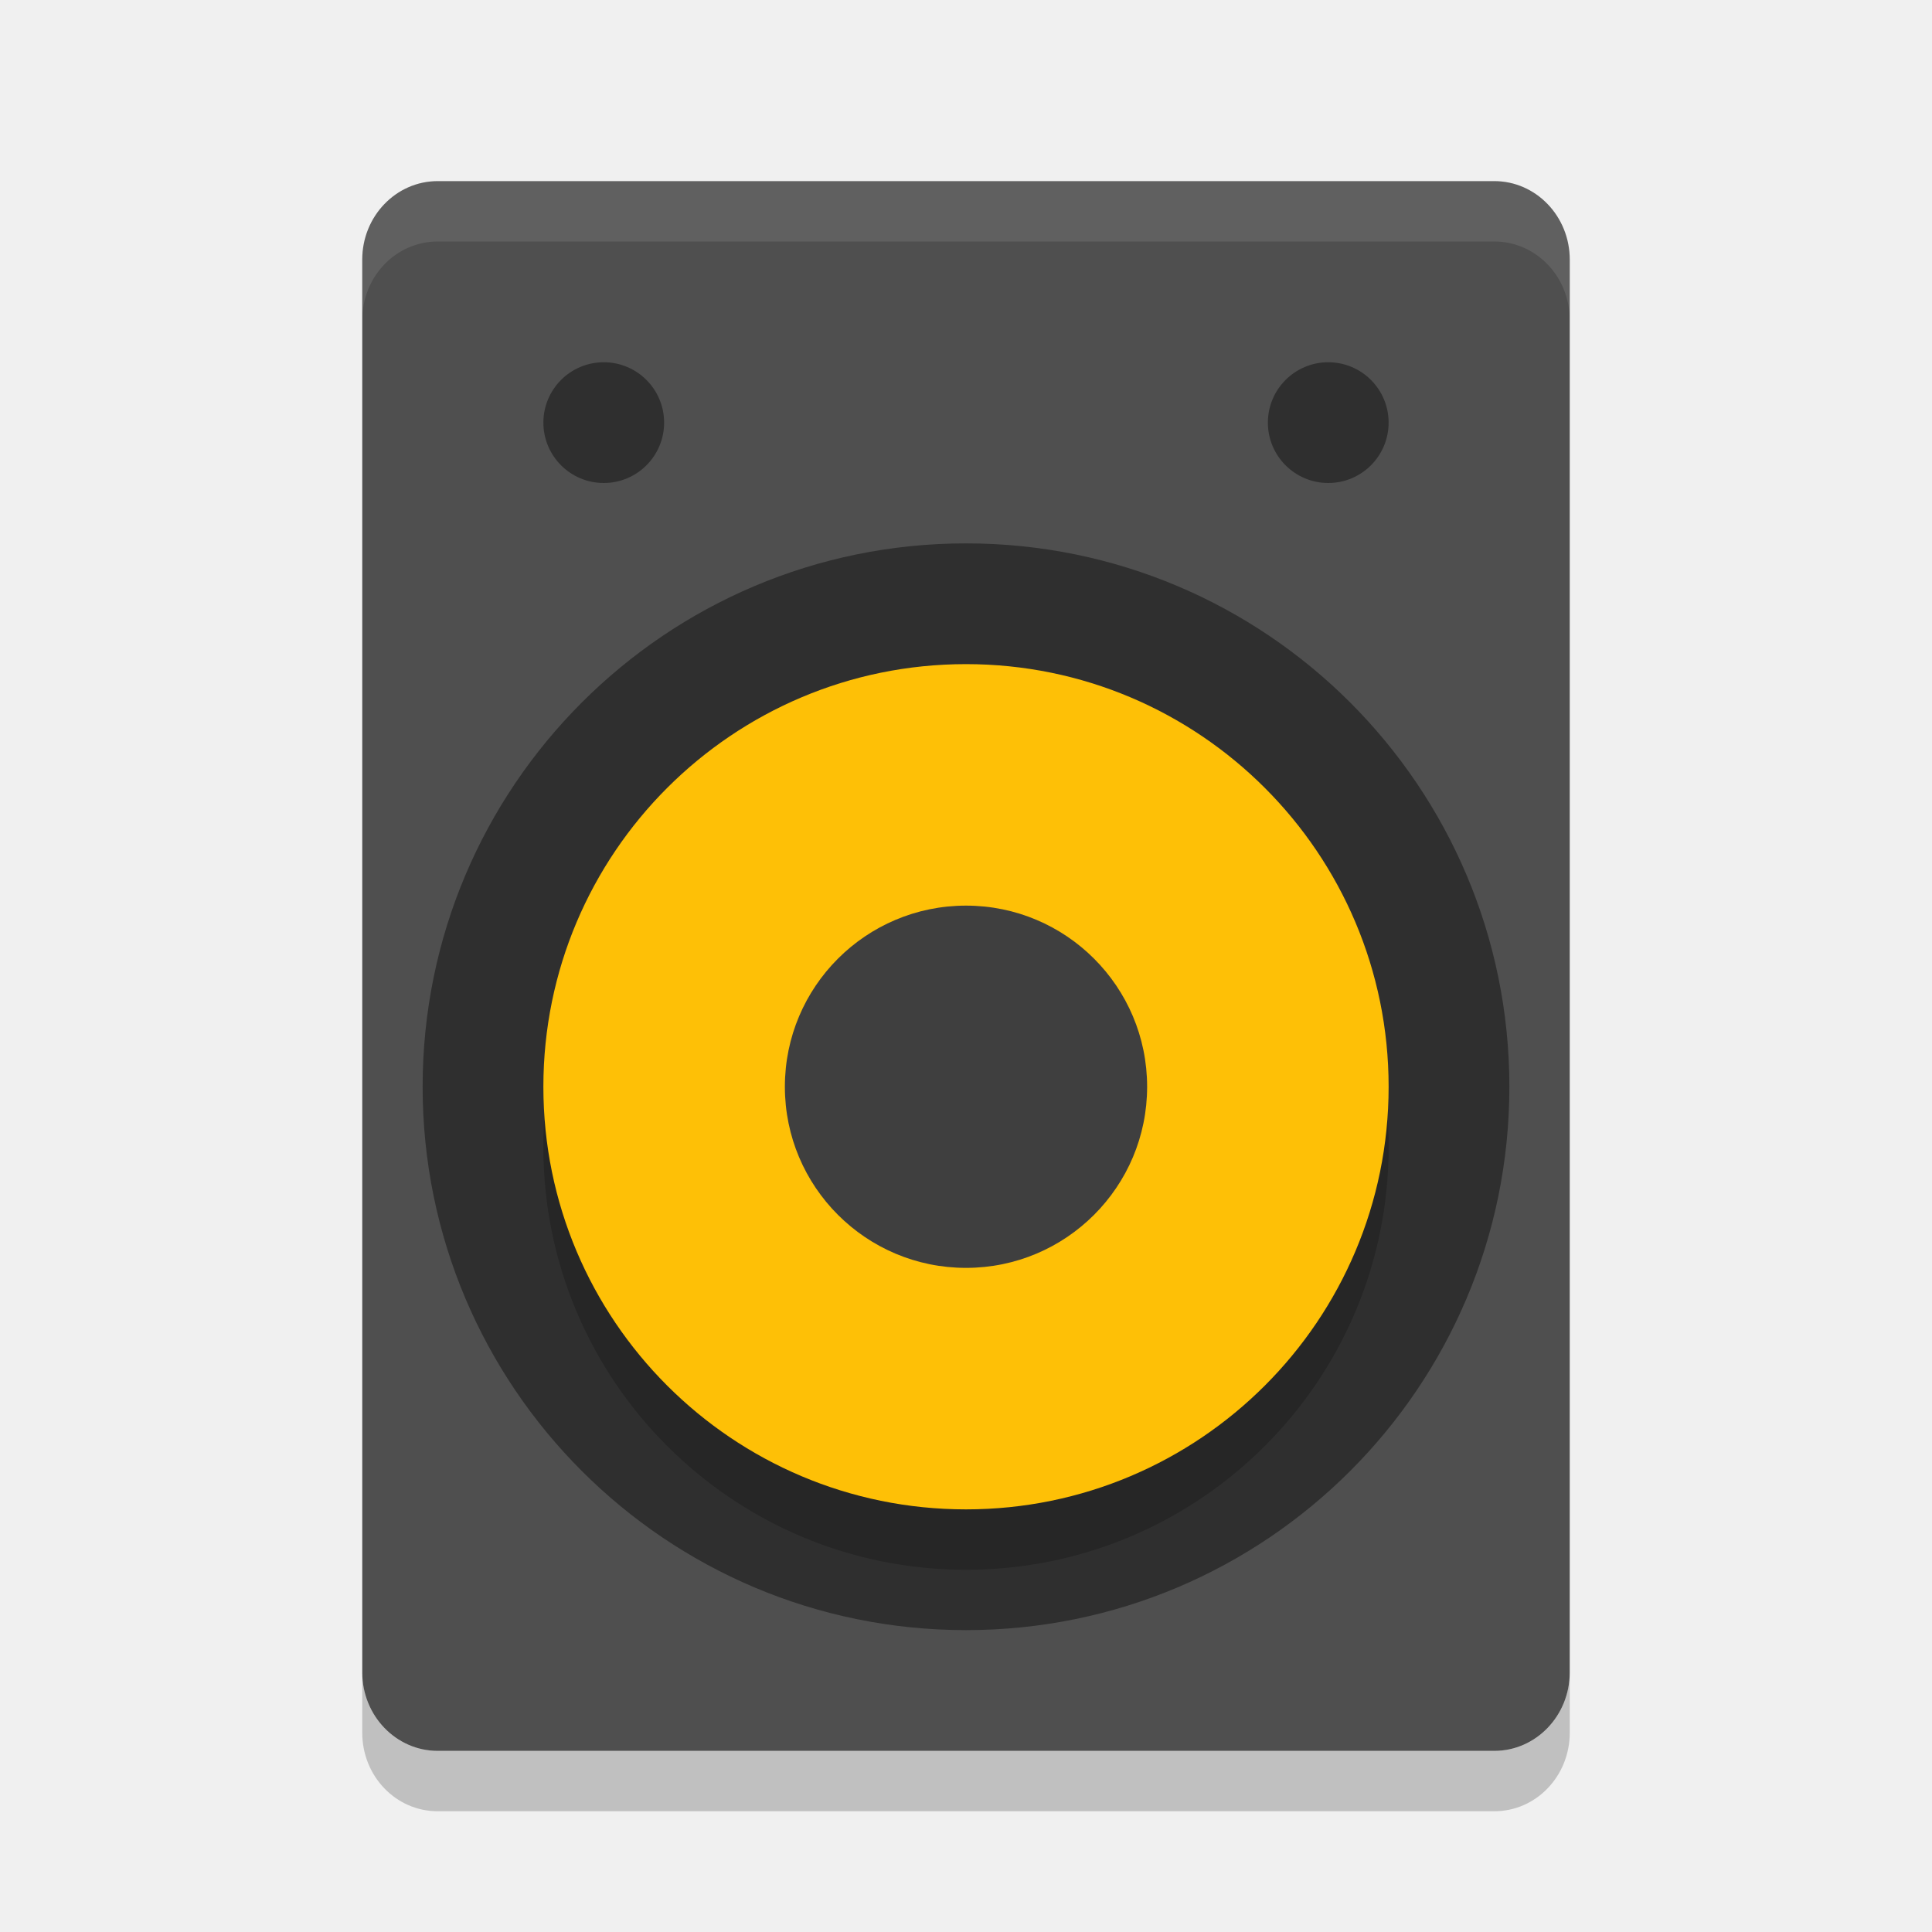
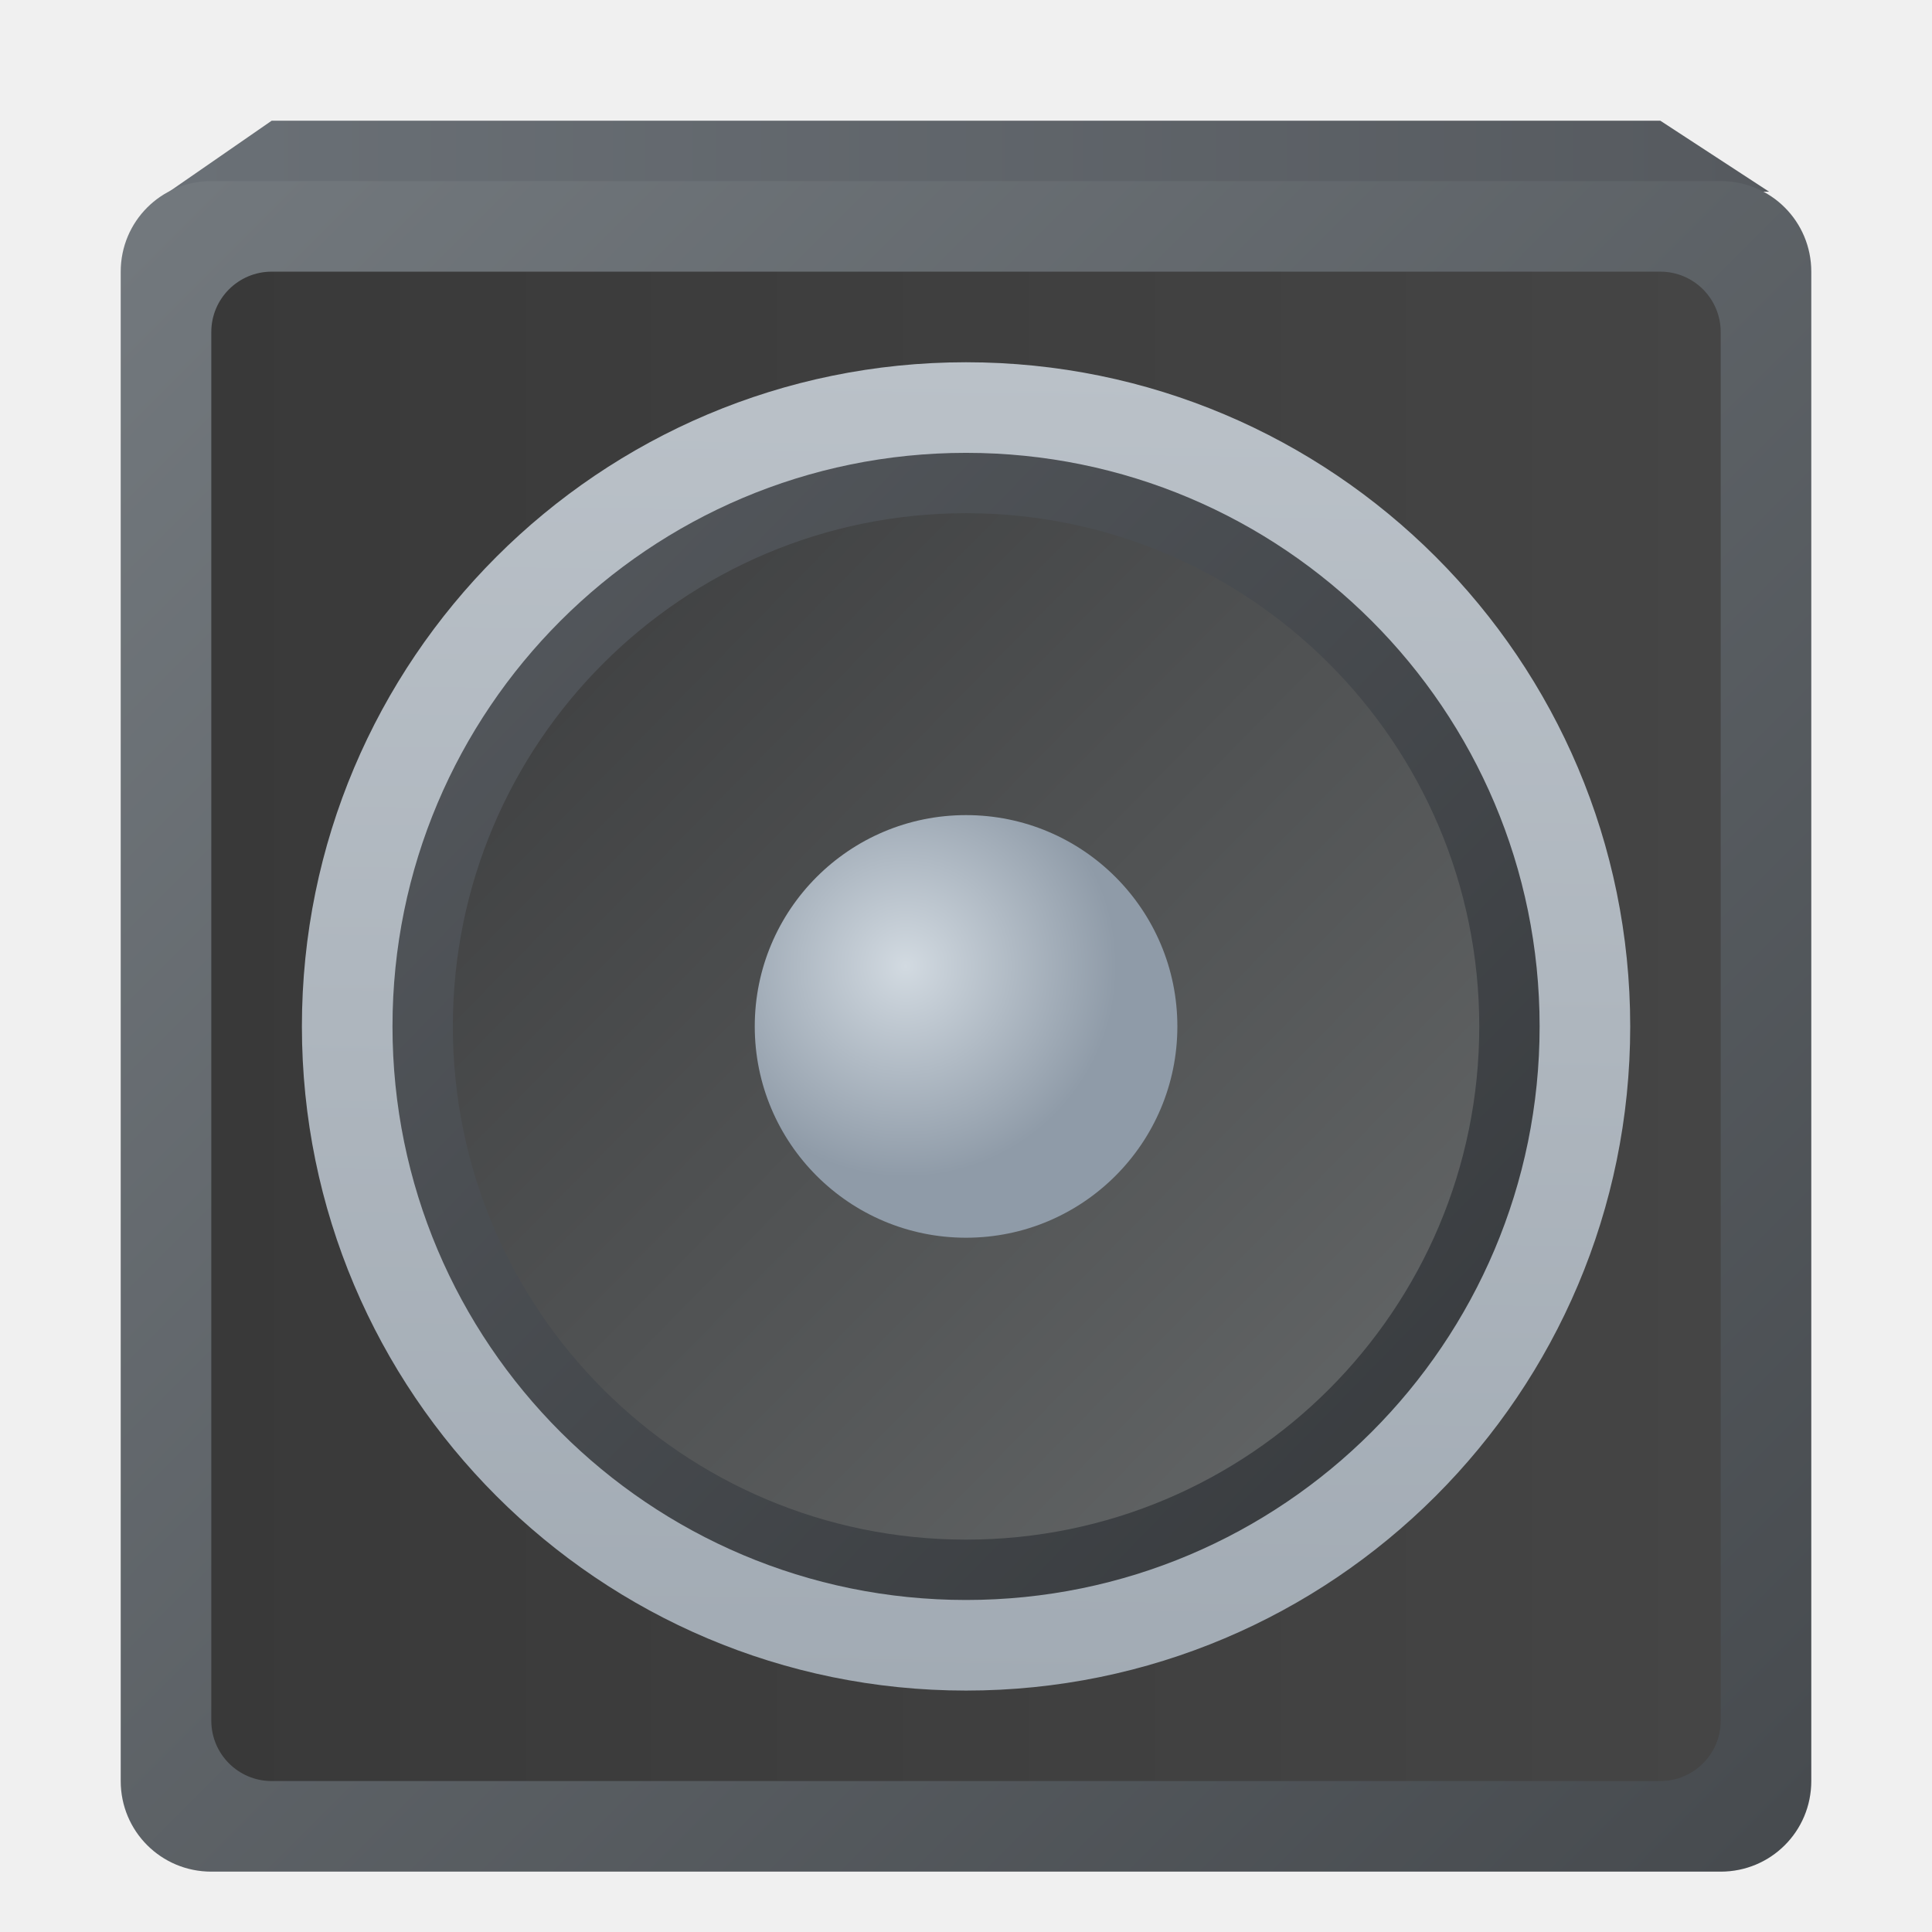
- <svg xmlns="http://www.w3.org/2000/svg" width="32" height="32" version="1">
-   <rect fill="#4f4f4f" width="20" height="26" x="-26" y="3" rx="1.25" ry="1.3" transform="scale(-1,1)" />
-   <circle style="opacity:0.4" cx="-18" cy="16" r="9" transform="rotate(-90)" />
-   <circle opacity=".2" cx="-19" cy="-16" r="7" transform="matrix(0,-1,-1,0,0,0)" />
-   <circle fill="#fec006" cx="-18" cy="-16" r="7" transform="matrix(0,-1,-1,0,0,0)" />
-   <circle style="fill:#3f3f3f" cx="-18" cy="-16" r="3" transform="matrix(0,-1,-1,0,0,0)" />
-   <circle style="opacity:0.4" cx="7" cy="-10" r="1" transform="rotate(90)" />
-   <circle style="opacity:0.4" cx="7" cy="-22" r="1" transform="rotate(90)" />
-   <path opacity=".2" d="m6 27.699v1c0 0.72 0.557 1.301 1.25 1.301h17.5c0.692 0 1.25-0.581 1.25-1.301v-1c0 0.72-0.558 1.301-1.25 1.301h-17.5c-0.693 0-1.25-0.581-1.25-1.301z" />
-   <path fill="#fff" opacity=".1" d="m7.25 3c-0.693 0-1.25 0.581-1.25 1.301v1c0-0.72 0.557-1.301 1.25-1.301h17.5c0.692 0 1.25 0.581 1.25 1.301v-1c0-0.72-0.558-1.301-1.25-1.301h-17.5z" />
+ <svg xmlns="http://www.w3.org/2000/svg" xmlns:xlink="http://www.w3.org/1999/xlink" width="64" height="64" viewBox="0 0 16.933 16.933" version="1.1" id="svg5">
+   <defs id="defs2">
+     <linearGradient id="linearGradient5259">
+       <stop style="stop-color:#bac1c8;stop-opacity:1;" offset="0" id="stop5255" />
+       <stop style="stop-color:#a2abb4;stop-opacity:1" offset="1" id="stop5257" />
+     </linearGradient>
+     <linearGradient id="linearGradient4453">
+       <stop style="stop-color:#565a5f;stop-opacity:1;" offset="0" id="stop4449" />
+       <stop style="stop-color:#35383b;stop-opacity:1" offset="1" id="stop4451" />
+     </linearGradient>
+     <linearGradient id="linearGradient3451">
+       <stop style="stop-color:#3b3c3d;stop-opacity:1;" offset="0" id="stop3447" />
+       <stop style="stop-color:#656869;stop-opacity:1" offset="1" id="stop3449" />
+     </linearGradient>
+     <linearGradient id="linearGradient3141">
+       <stop style="stop-color:#d2dae1;stop-opacity:1;" offset="0" id="stop3137" />
+       <stop style="stop-color:#8f9ba8;stop-opacity:1" offset="1" id="stop3139" />
+     </linearGradient>
+     <linearGradient id="linearGradient2831">
+       <stop style="stop-color:#393939;stop-opacity:1;" offset="0" id="stop2827" />
+       <stop style="stop-color:#454545;stop-opacity:1" offset="1" id="stop2829" />
+     </linearGradient>
+     <linearGradient id="linearGradient1958">
+       <stop style="stop-color:#73797e;stop-opacity:1;" offset="0" id="stop1954" />
+       <stop style="stop-color:#464a4e;stop-opacity:1" offset="1" id="stop1956" />
+     </linearGradient>
+     <linearGradient id="linearGradient1648">
+       <stop style="stop-color:#6a7076;stop-opacity:1;" offset="0" id="stop1644" />
+       <stop style="stop-color:#565a5f;stop-opacity:1" offset="1" id="stop1646" />
+     </linearGradient>
+     <linearGradient xlink:href="#linearGradient1648" id="linearGradient1650" x1="2.542" y1="3.132" x2="16.3" y2="3.132" gradientUnits="userSpaceOnUse" gradientTransform="translate(-0.9542751,-1.808837)" />
+     <linearGradient xlink:href="#linearGradient1958" id="linearGradient1960" x1="1.587" y1="1.587" x2="16.933" y2="16.933" gradientUnits="userSpaceOnUse" gradientTransform="matrix(0.9655172,0,0,0.9655172,-0.4744253,0.05474135)" />
+     <linearGradient xlink:href="#linearGradient2831" id="linearGradient2833" x1="1.852" y1="8.202" x2="15.081" y2="8.202" gradientUnits="userSpaceOnUse" gradientTransform="translate(0,0.79375)" />
+     <radialGradient xlink:href="#linearGradient3141" id="radialGradient3143" cx="5.73" cy="8.123" fx="5.73" fy="8.123" r="1.58" gradientTransform="matrix(1.172188,0,0,1.172188,1.221311,-1.054845)" gradientUnits="userSpaceOnUse" />
+     <linearGradient xlink:href="#linearGradient3451" id="linearGradient3453" x1="3.969" y1="4.073" x2="14.335" y2="14.35" gradientUnits="userSpaceOnUse" gradientTransform="matrix(0.8678399,0,0,0.8753017,0.524398,0.6685374)" />
+     <linearGradient xlink:href="#linearGradient4453" id="linearGradient4455" x1="3.191" y1="4.333" x2="13.542" y2="14.387" gradientUnits="userSpaceOnUse" gradientTransform="translate(0.1002518,-0.09992893)" />
+     <linearGradient xlink:href="#linearGradient5259" id="linearGradient5261" x1="8.558" y1="3.743" x2="8.397" y2="15.385" gradientUnits="userSpaceOnUse" gradientTransform="translate(-0.01078769,-0.5683115)" />
+   </defs>
+   <path id="rect1510" style="fill:url(#linearGradient1650);stroke-width:0.794;stroke-linecap:round;stroke-linejoin:round" d="m 2.381,1.058 h 12.171 l 0.953,0.622 H 1.482 Z" />
+   <path id="rect1754" style="fill:url(#linearGradient1960);stroke-width:0.766;stroke-linecap:round;stroke-linejoin:round" d="M 1.852,1.587 H 15.081 c 0.44,0 0.794,0.354 0.794,0.794 V 15.61 c 0,0.44 -0.354,0.794 -0.794,0.794 H 1.852 c -0.44,0 -0.794,-0.354 -0.794,-0.794 V 2.381 c 0,-0.44 0.354,-0.794 0.794,-0.794 z" />
+   <rect style="fill:url(#linearGradient2833);fill-opacity:1;stroke-width:0.794;stroke-linecap:round;stroke-linejoin:round" id="rect2693" width="13.229" height="13.229" x="1.852" y="2.381" ry="0.529" />
+   <circle style="fill:url(#linearGradient5261);fill-opacity:1;stroke-width:0.794;stroke-linecap:round;stroke-linejoin:round" id="path4989" cx="8.467" cy="8.996" r="5.821" />
+   <circle style="fill:url(#linearGradient4455);fill-opacity:1;stroke-width:0.794;stroke-linecap:round;stroke-linejoin:round" id="path4161" cx="8.467" cy="8.996" r="5.027" />
+   <circle style="fill:url(#linearGradient3453);fill-opacity:1;stroke-width:0.692;stroke-linecap:round;stroke-linejoin:round" id="path3247" cx="8.467" cy="8.996" r="4.498" />
+   <circle style="fill:url(#radialGradient3143);fill-opacity:1;stroke-width:0.819;stroke-linecap:round;stroke-linejoin:round" id="path2937" cx="8.467" cy="8.996" r="1.852" />
</svg>
